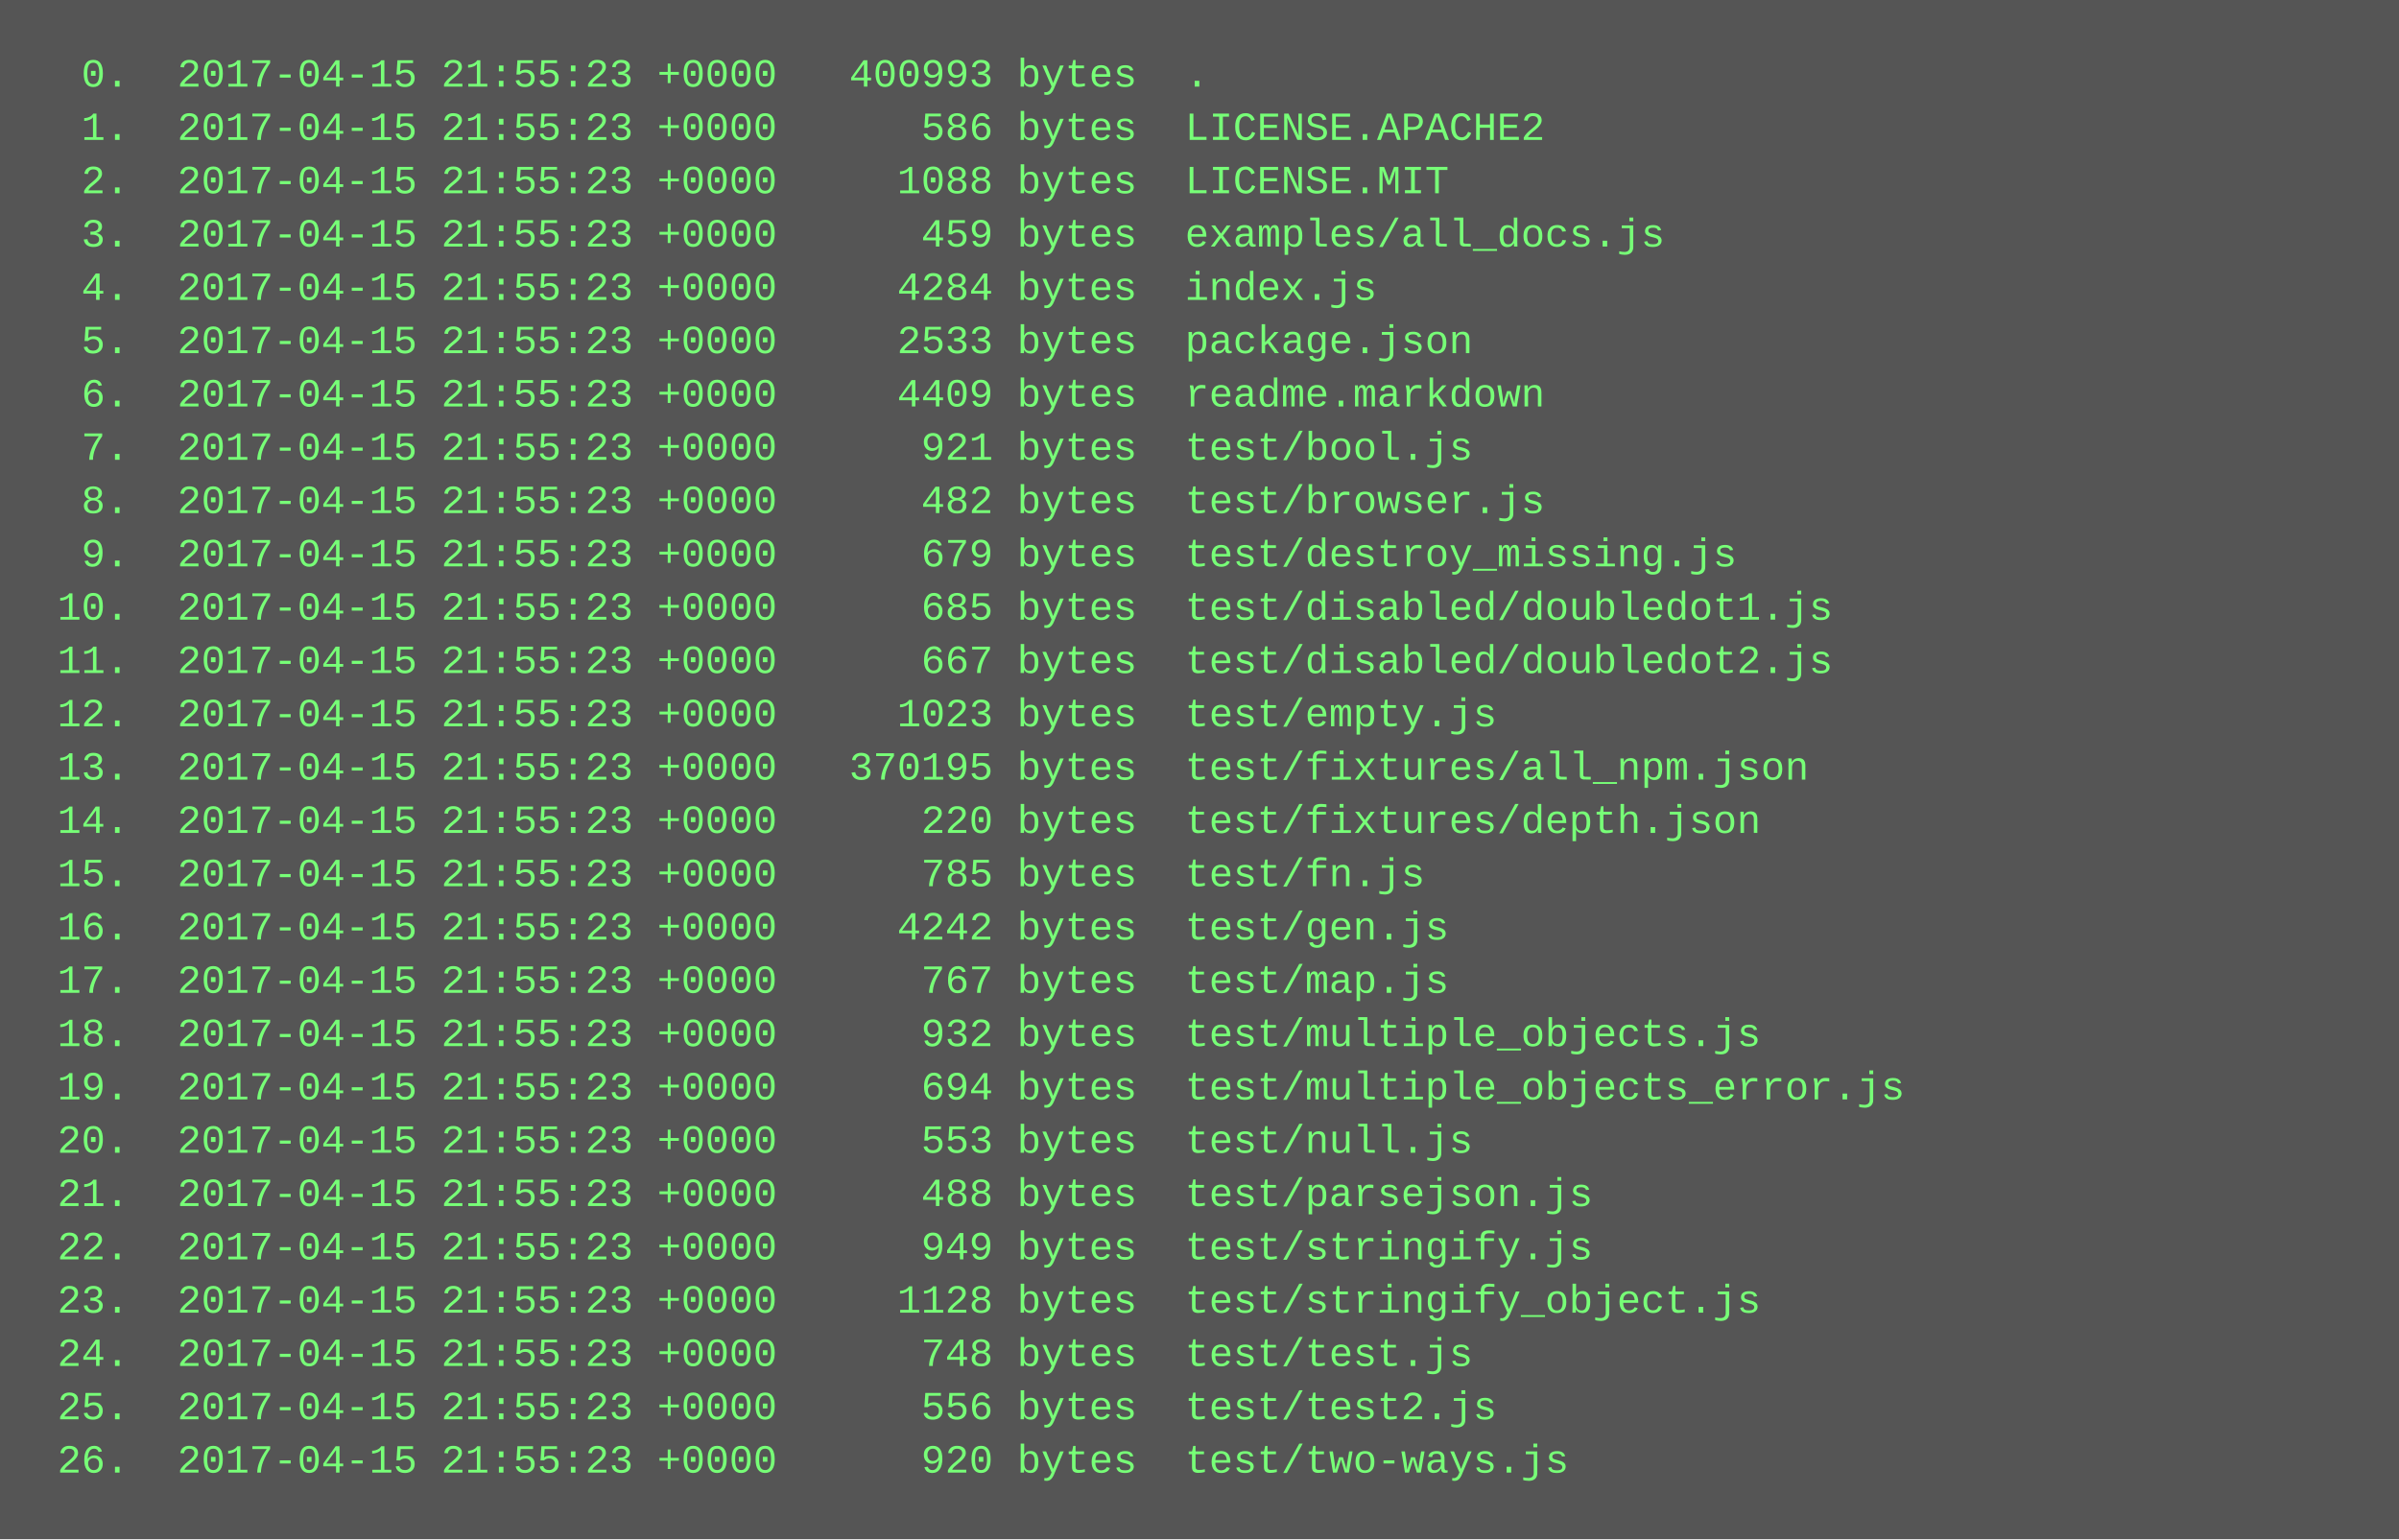
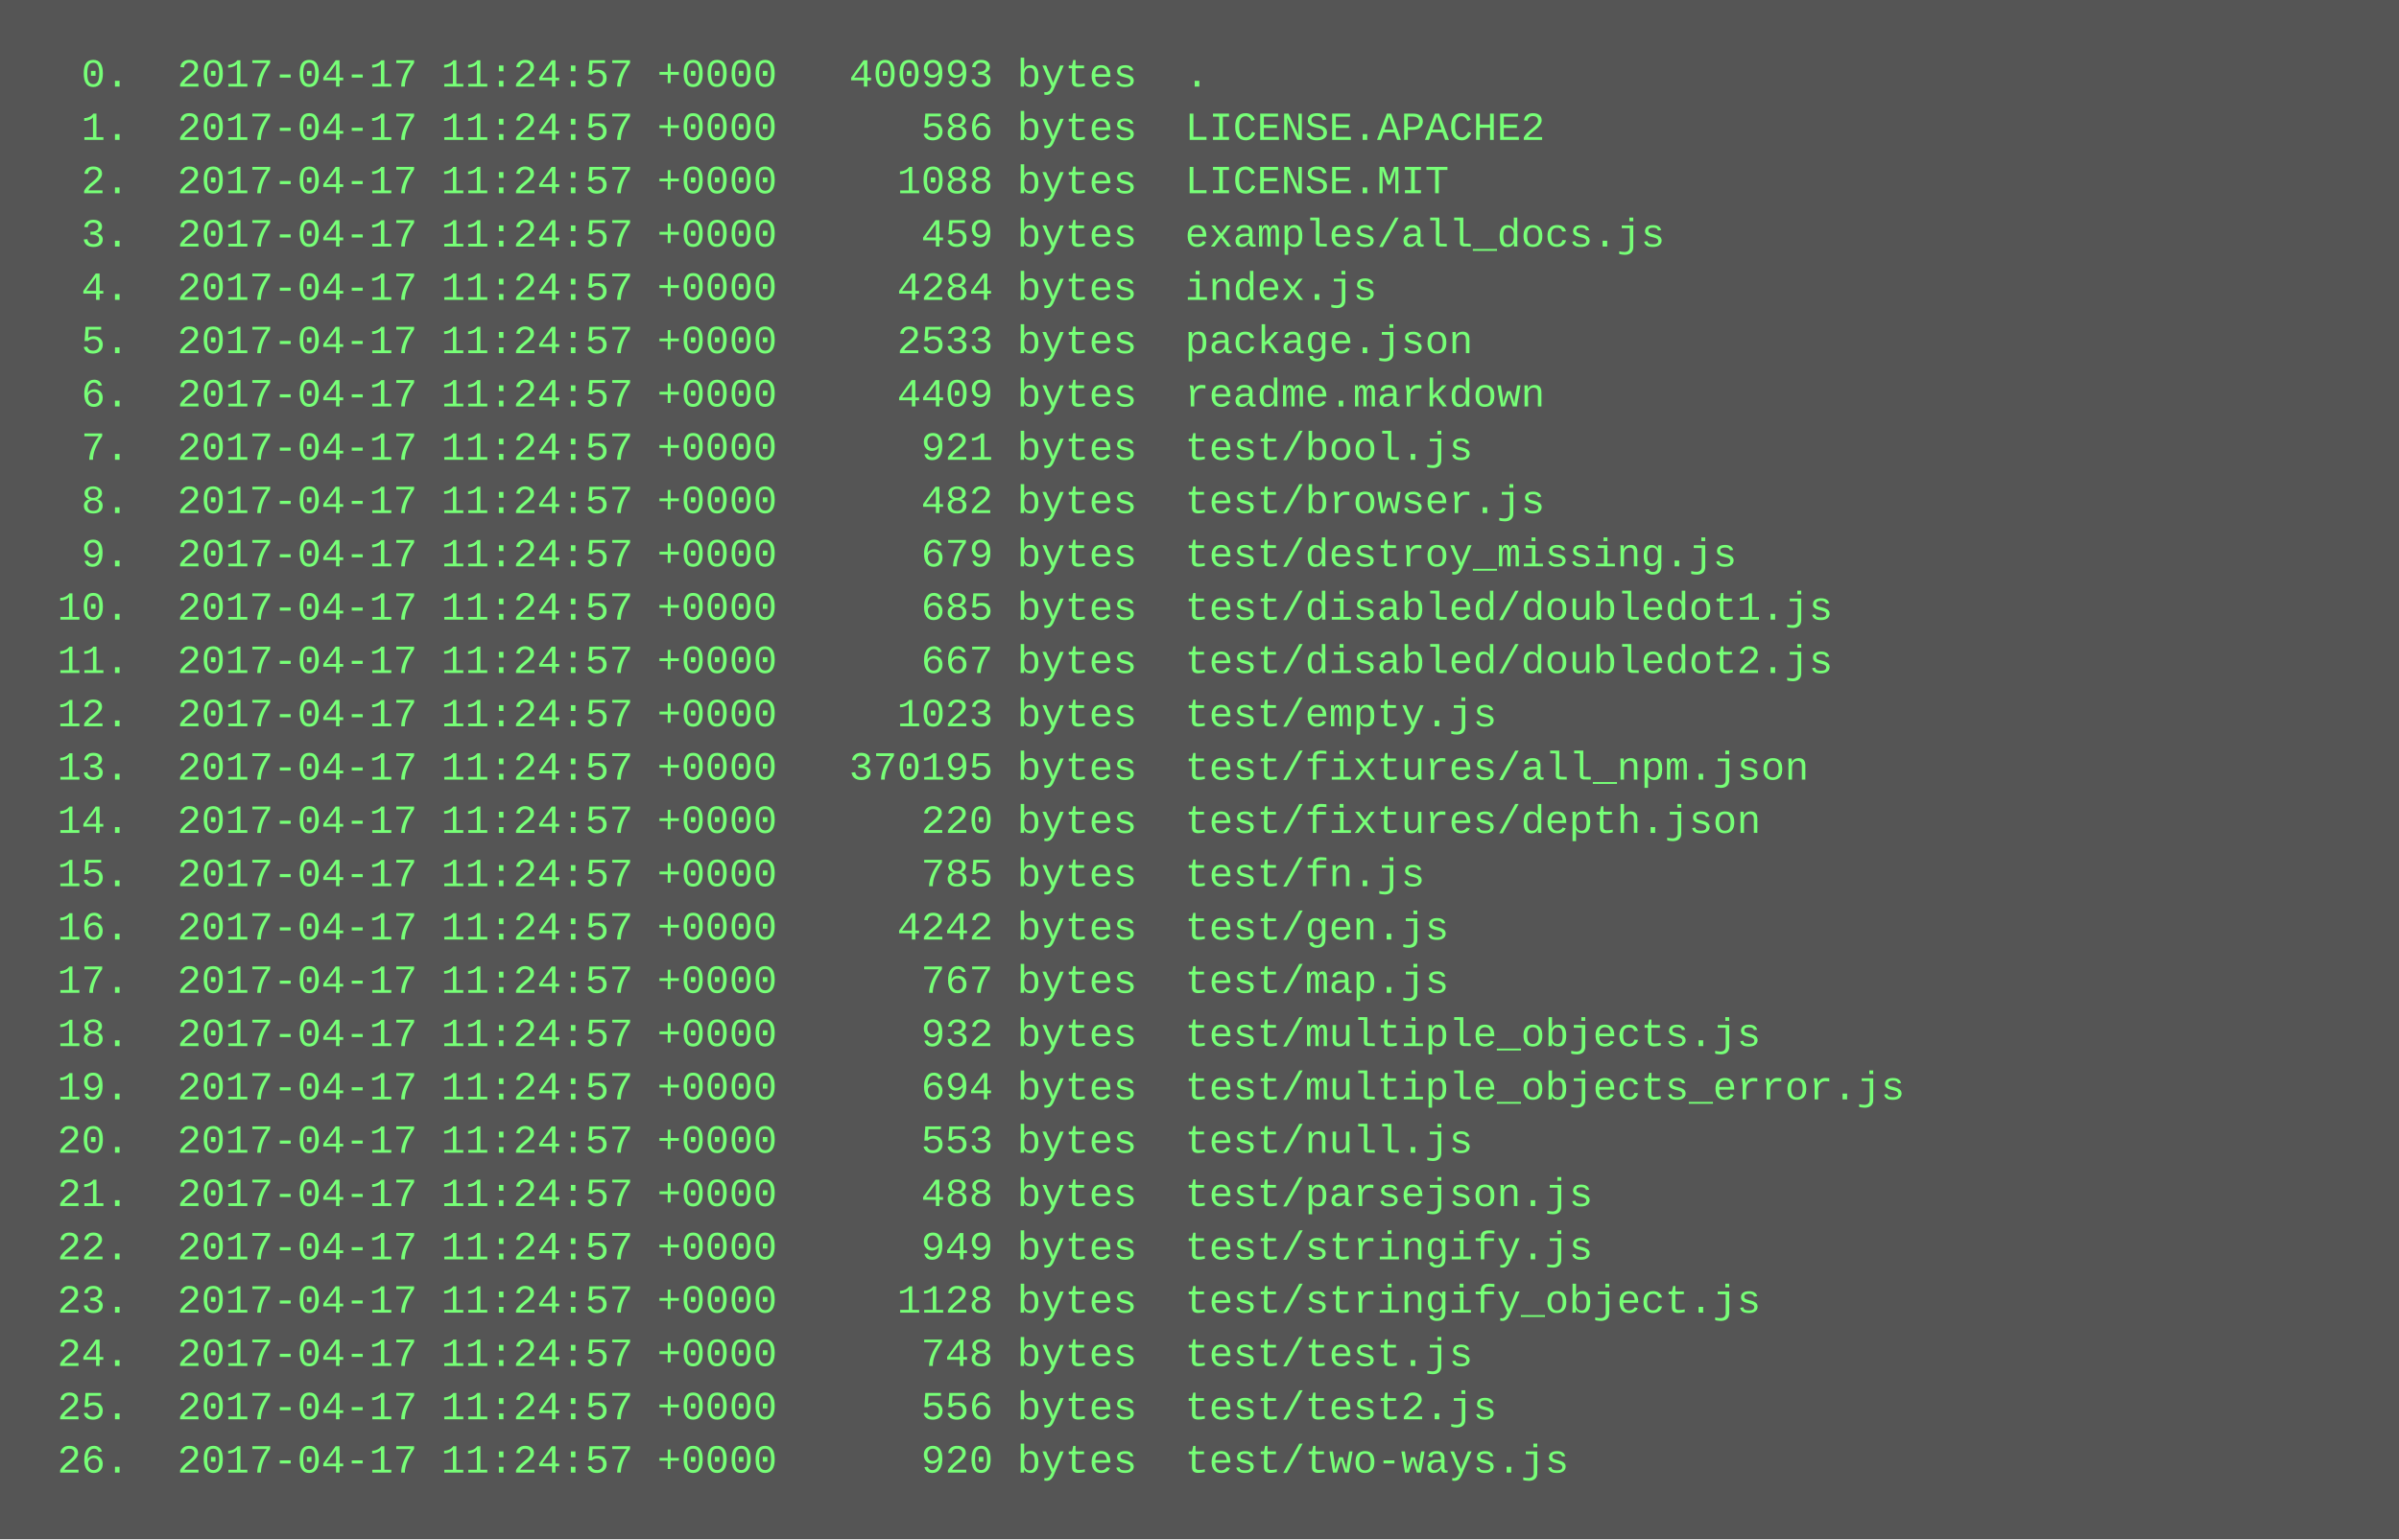
<svg xmlns="http://www.w3.org/2000/svg" height="462" width="720">
  <rect height="462" fill="#555" width="720" />
  <text fill="#7f7" font-family="Courier New" font-size="12" xml:space="preserve">
-     <tspan x="10" y="26">  0.  2017-04-15 21:55:23 +0000   400993 bytes  .</tspan>
-     <tspan x="10" y="42">  1.  2017-04-15 21:55:23 +0000      586 bytes  LICENSE.APACHE2</tspan>
-     <tspan x="10" y="58">  2.  2017-04-15 21:55:23 +0000     1088 bytes  LICENSE.MIT</tspan>
-     <tspan x="10" y="74">  3.  2017-04-15 21:55:23 +0000      459 bytes  examples/all_docs.js</tspan>
-     <tspan x="10" y="90">  4.  2017-04-15 21:55:23 +0000     4284 bytes  index.js</tspan>
-     <tspan x="10" y="106">  5.  2017-04-15 21:55:23 +0000     2533 bytes  package.json</tspan>
-     <tspan x="10" y="122">  6.  2017-04-15 21:55:23 +0000     4409 bytes  readme.markdown</tspan>
-     <tspan x="10" y="138">  7.  2017-04-15 21:55:23 +0000      921 bytes  test/bool.js</tspan>
-     <tspan x="10" y="154">  8.  2017-04-15 21:55:23 +0000      482 bytes  test/browser.js</tspan>
-     <tspan x="10" y="170">  9.  2017-04-15 21:55:23 +0000      679 bytes  test/destroy_missing.js</tspan>
-     <tspan x="10" y="186"> 10.  2017-04-15 21:55:23 +0000      685 bytes  test/disabled/doubledot1.js</tspan>
-     <tspan x="10" y="202"> 11.  2017-04-15 21:55:23 +0000      667 bytes  test/disabled/doubledot2.js</tspan>
-     <tspan x="10" y="218"> 12.  2017-04-15 21:55:23 +0000     1023 bytes  test/empty.js</tspan>
-     <tspan x="10" y="234"> 13.  2017-04-15 21:55:23 +0000   370195 bytes  test/fixtures/all_npm.json</tspan>
-     <tspan x="10" y="250"> 14.  2017-04-15 21:55:23 +0000      220 bytes  test/fixtures/depth.json</tspan>
-     <tspan x="10" y="266"> 15.  2017-04-15 21:55:23 +0000      785 bytes  test/fn.js</tspan>
-     <tspan x="10" y="282"> 16.  2017-04-15 21:55:23 +0000     4242 bytes  test/gen.js</tspan>
-     <tspan x="10" y="298"> 17.  2017-04-15 21:55:23 +0000      767 bytes  test/map.js</tspan>
-     <tspan x="10" y="314"> 18.  2017-04-15 21:55:23 +0000      932 bytes  test/multiple_objects.js</tspan>
-     <tspan x="10" y="330"> 19.  2017-04-15 21:55:23 +0000      694 bytes  test/multiple_objects_error.js</tspan>
-     <tspan x="10" y="346"> 20.  2017-04-15 21:55:23 +0000      553 bytes  test/null.js</tspan>
-     <tspan x="10" y="362"> 21.  2017-04-15 21:55:23 +0000      488 bytes  test/parsejson.js</tspan>
-     <tspan x="10" y="378"> 22.  2017-04-15 21:55:23 +0000      949 bytes  test/stringify.js</tspan>
-     <tspan x="10" y="394"> 23.  2017-04-15 21:55:23 +0000     1128 bytes  test/stringify_object.js</tspan>
-     <tspan x="10" y="410"> 24.  2017-04-15 21:55:23 +0000      748 bytes  test/test.js</tspan>
-     <tspan x="10" y="426"> 25.  2017-04-15 21:55:23 +0000      556 bytes  test/test2.js</tspan>
-     <tspan x="10" y="442"> 26.  2017-04-15 21:55:23 +0000      920 bytes  test/two-ways.js</tspan>
+     <tspan x="10" y="26">  0.  2017-04-17 11:24:57 +0000   400993 bytes  .</tspan>
+     <tspan x="10" y="42">  1.  2017-04-17 11:24:57 +0000      586 bytes  LICENSE.APACHE2</tspan>
+     <tspan x="10" y="58">  2.  2017-04-17 11:24:57 +0000     1088 bytes  LICENSE.MIT</tspan>
+     <tspan x="10" y="74">  3.  2017-04-17 11:24:57 +0000      459 bytes  examples/all_docs.js</tspan>
+     <tspan x="10" y="90">  4.  2017-04-17 11:24:57 +0000     4284 bytes  index.js</tspan>
+     <tspan x="10" y="106">  5.  2017-04-17 11:24:57 +0000     2533 bytes  package.json</tspan>
+     <tspan x="10" y="122">  6.  2017-04-17 11:24:57 +0000     4409 bytes  readme.markdown</tspan>
+     <tspan x="10" y="138">  7.  2017-04-17 11:24:57 +0000      921 bytes  test/bool.js</tspan>
+     <tspan x="10" y="154">  8.  2017-04-17 11:24:57 +0000      482 bytes  test/browser.js</tspan>
+     <tspan x="10" y="170">  9.  2017-04-17 11:24:57 +0000      679 bytes  test/destroy_missing.js</tspan>
+     <tspan x="10" y="186"> 10.  2017-04-17 11:24:57 +0000      685 bytes  test/disabled/doubledot1.js</tspan>
+     <tspan x="10" y="202"> 11.  2017-04-17 11:24:57 +0000      667 bytes  test/disabled/doubledot2.js</tspan>
+     <tspan x="10" y="218"> 12.  2017-04-17 11:24:57 +0000     1023 bytes  test/empty.js</tspan>
+     <tspan x="10" y="234"> 13.  2017-04-17 11:24:57 +0000   370195 bytes  test/fixtures/all_npm.json</tspan>
+     <tspan x="10" y="250"> 14.  2017-04-17 11:24:57 +0000      220 bytes  test/fixtures/depth.json</tspan>
+     <tspan x="10" y="266"> 15.  2017-04-17 11:24:57 +0000      785 bytes  test/fn.js</tspan>
+     <tspan x="10" y="282"> 16.  2017-04-17 11:24:57 +0000     4242 bytes  test/gen.js</tspan>
+     <tspan x="10" y="298"> 17.  2017-04-17 11:24:57 +0000      767 bytes  test/map.js</tspan>
+     <tspan x="10" y="314"> 18.  2017-04-17 11:24:57 +0000      932 bytes  test/multiple_objects.js</tspan>
+     <tspan x="10" y="330"> 19.  2017-04-17 11:24:57 +0000      694 bytes  test/multiple_objects_error.js</tspan>
+     <tspan x="10" y="346"> 20.  2017-04-17 11:24:57 +0000      553 bytes  test/null.js</tspan>
+     <tspan x="10" y="362"> 21.  2017-04-17 11:24:57 +0000      488 bytes  test/parsejson.js</tspan>
+     <tspan x="10" y="378"> 22.  2017-04-17 11:24:57 +0000      949 bytes  test/stringify.js</tspan>
+     <tspan x="10" y="394"> 23.  2017-04-17 11:24:57 +0000     1128 bytes  test/stringify_object.js</tspan>
+     <tspan x="10" y="410"> 24.  2017-04-17 11:24:57 +0000      748 bytes  test/test.js</tspan>
+     <tspan x="10" y="426"> 25.  2017-04-17 11:24:57 +0000      556 bytes  test/test2.js</tspan>
+     <tspan x="10" y="442"> 26.  2017-04-17 11:24:57 +0000      920 bytes  test/two-ways.js</tspan>
  </text>
</svg>
